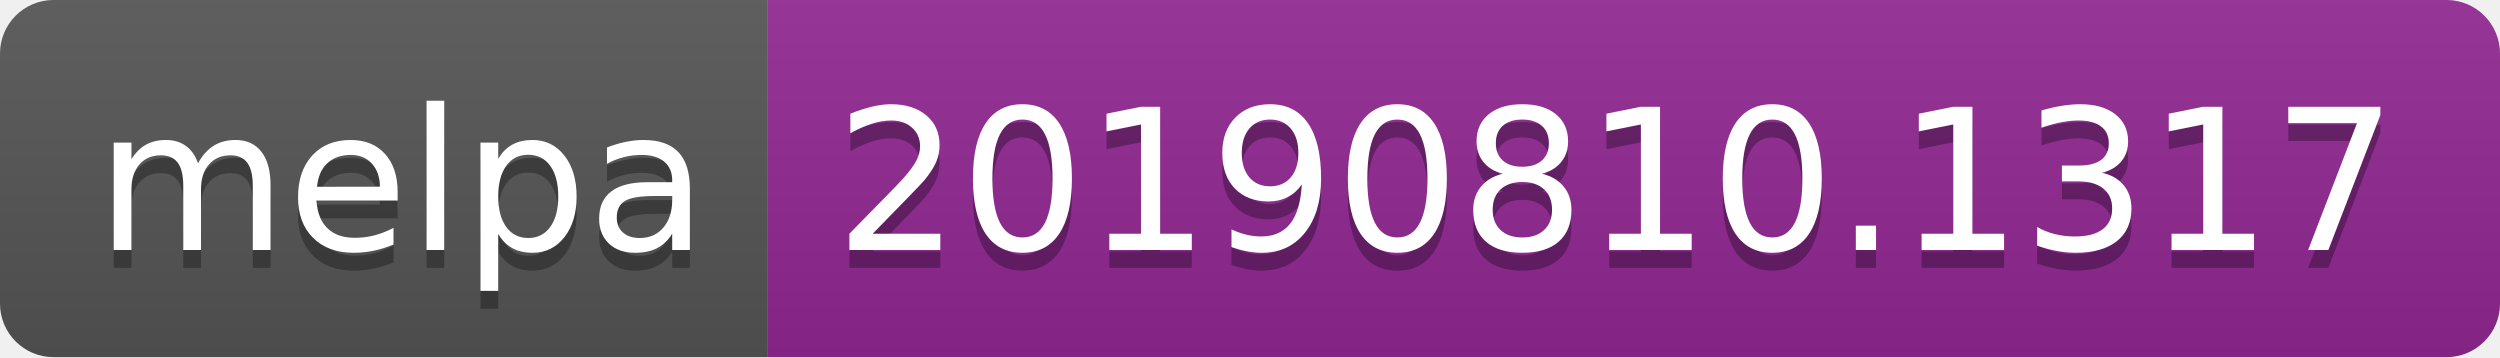
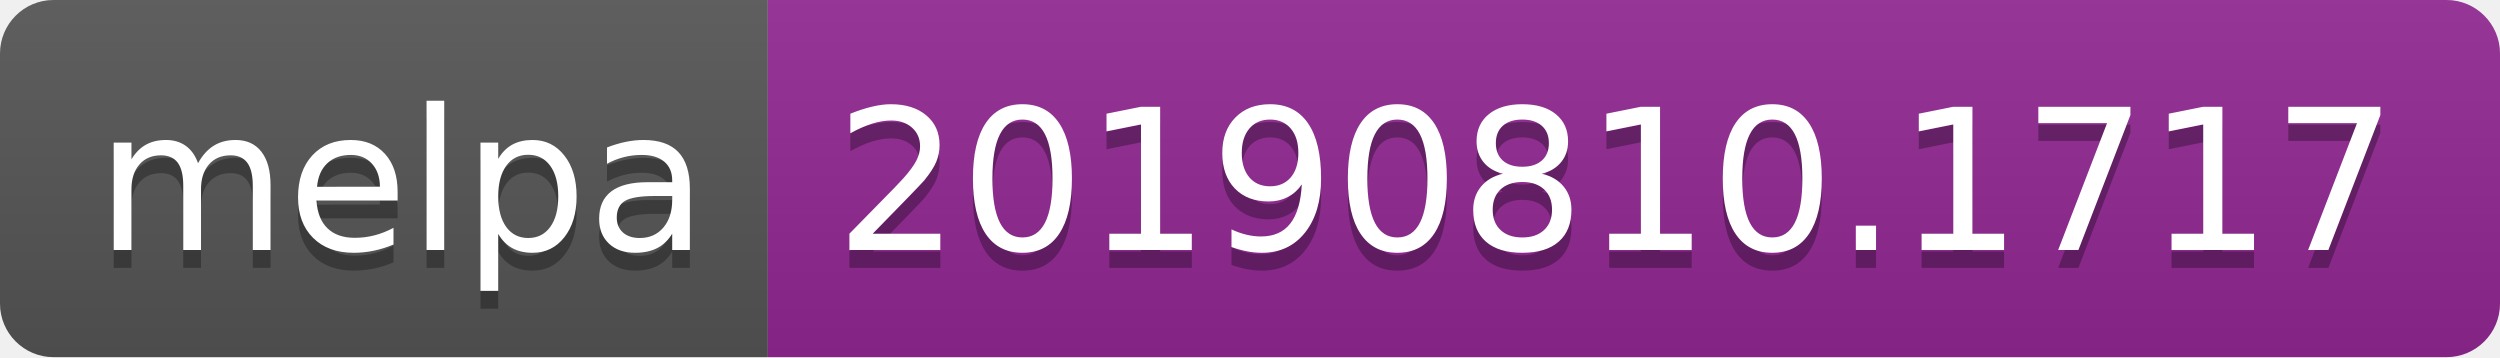
<svg xmlns="http://www.w3.org/2000/svg" width="140" height="20">
  <linearGradient id="b" x2="0" y2="100%">
    <stop offset="0" stop-color="#bbb" stop-opacity=".1" />
    <stop offset="1" stop-opacity=".1" />
  </linearGradient>
  <clipPath id="a">
    <rect width="140" height="20" rx="3" fill="#fff" />
  </clipPath>
  <g clip-path="url(#a)">
    <path fill="#555" d="M0 0h43v20H0z" />
    <path fill="#922793" d="M43 0h97v20H43z" />
    <path fill="url(#b)" d="M0 0h140v20H0z" />
  </g>
  <g fill="#fff" text-anchor="middle" font-family="DejaVu Sans,Verdana,Geneva,sans-serif" font-size="110">
    <text x="225" y="150" fill="#010101" fill-opacity=".3" transform="scale(.1)" textLength="330">melpa</text>
    <text x="225" y="140" transform="scale(.1)" textLength="330">melpa</text>
-     <text x="905" y="150" fill="#010101" fill-opacity=".3" transform="scale(.1)" textLength="870">20190810.1317</text>
-     <text x="905" y="140" transform="scale(.1)" textLength="870">20190810.1317</text>
+     <text x="905" y="150" fill="#010101" fill-opacity=".3" transform="scale(.1)" textLength="870">20190810.1717</text>
+     <text x="905" y="140" transform="scale(.1)" textLength="870">20190810.1717</text>
  </g>
</svg>
